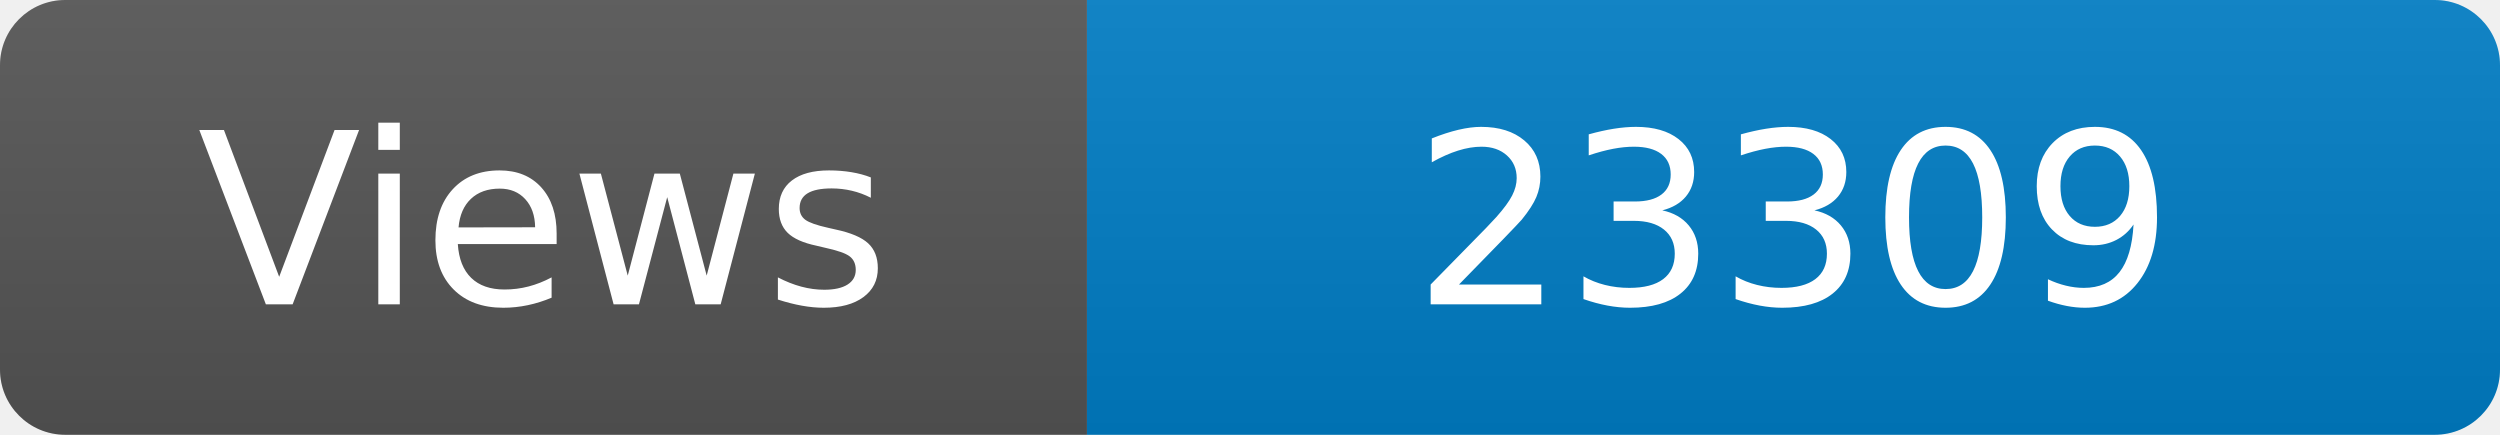
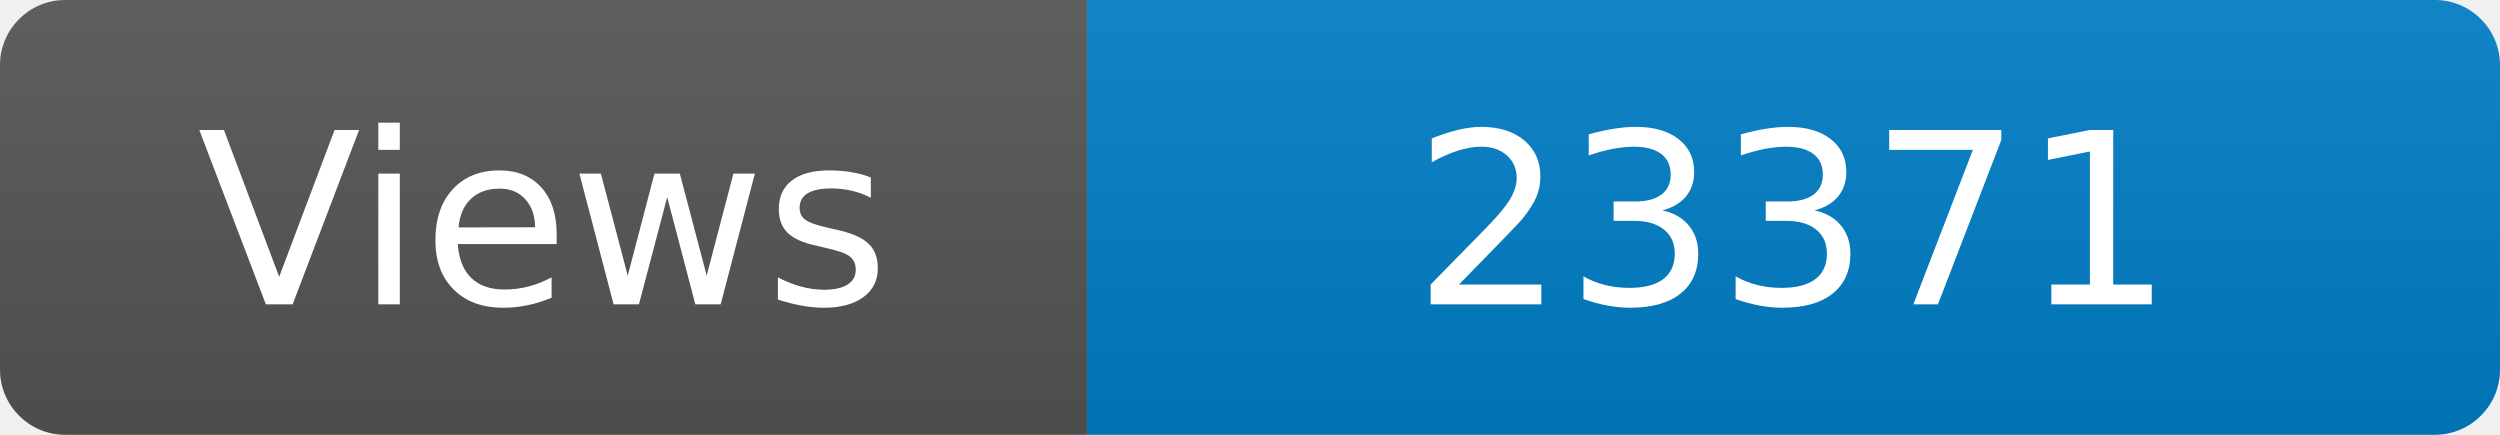
<svg xmlns="http://www.w3.org/2000/svg" width="115" height="20" role="img" aria-label="Maintained?: yes">
  <linearGradient id="s" x2="0" y2="100%">
    <stop offset="0" stop-color="#bbb" stop-opacity=".1" />
    <stop offset="1" stop-opacity=".1" />
  </linearGradient>
  <clipPath id="r">
    <rect width="115" height="20" rx="3" fill="#fff" />
  </clipPath>
  <g clip-path="url(#r)">
    <rect width="50" height="20" fill="#555" />
    <rect x="50" width="160" height="20" fill="#007ec6" />
    <rect width="115" height="20" fill="url(#s)" />
  </g>
  <g fill="#fff" text-anchor="middle" font-family="Verdana,Geneva,DejaVu Sans,sans-serif" font-size="110">
    <text x="250" y="140" transform="scale(.1)" fill="#fff">Views</text>
-     <text x="825" y="140" transform="scale(.1)" fill="#fff">23309</text>
+     <text x="825" y="140" transform="scale(.1)" fill="#fff">23371</text>
  </g>
</svg>
